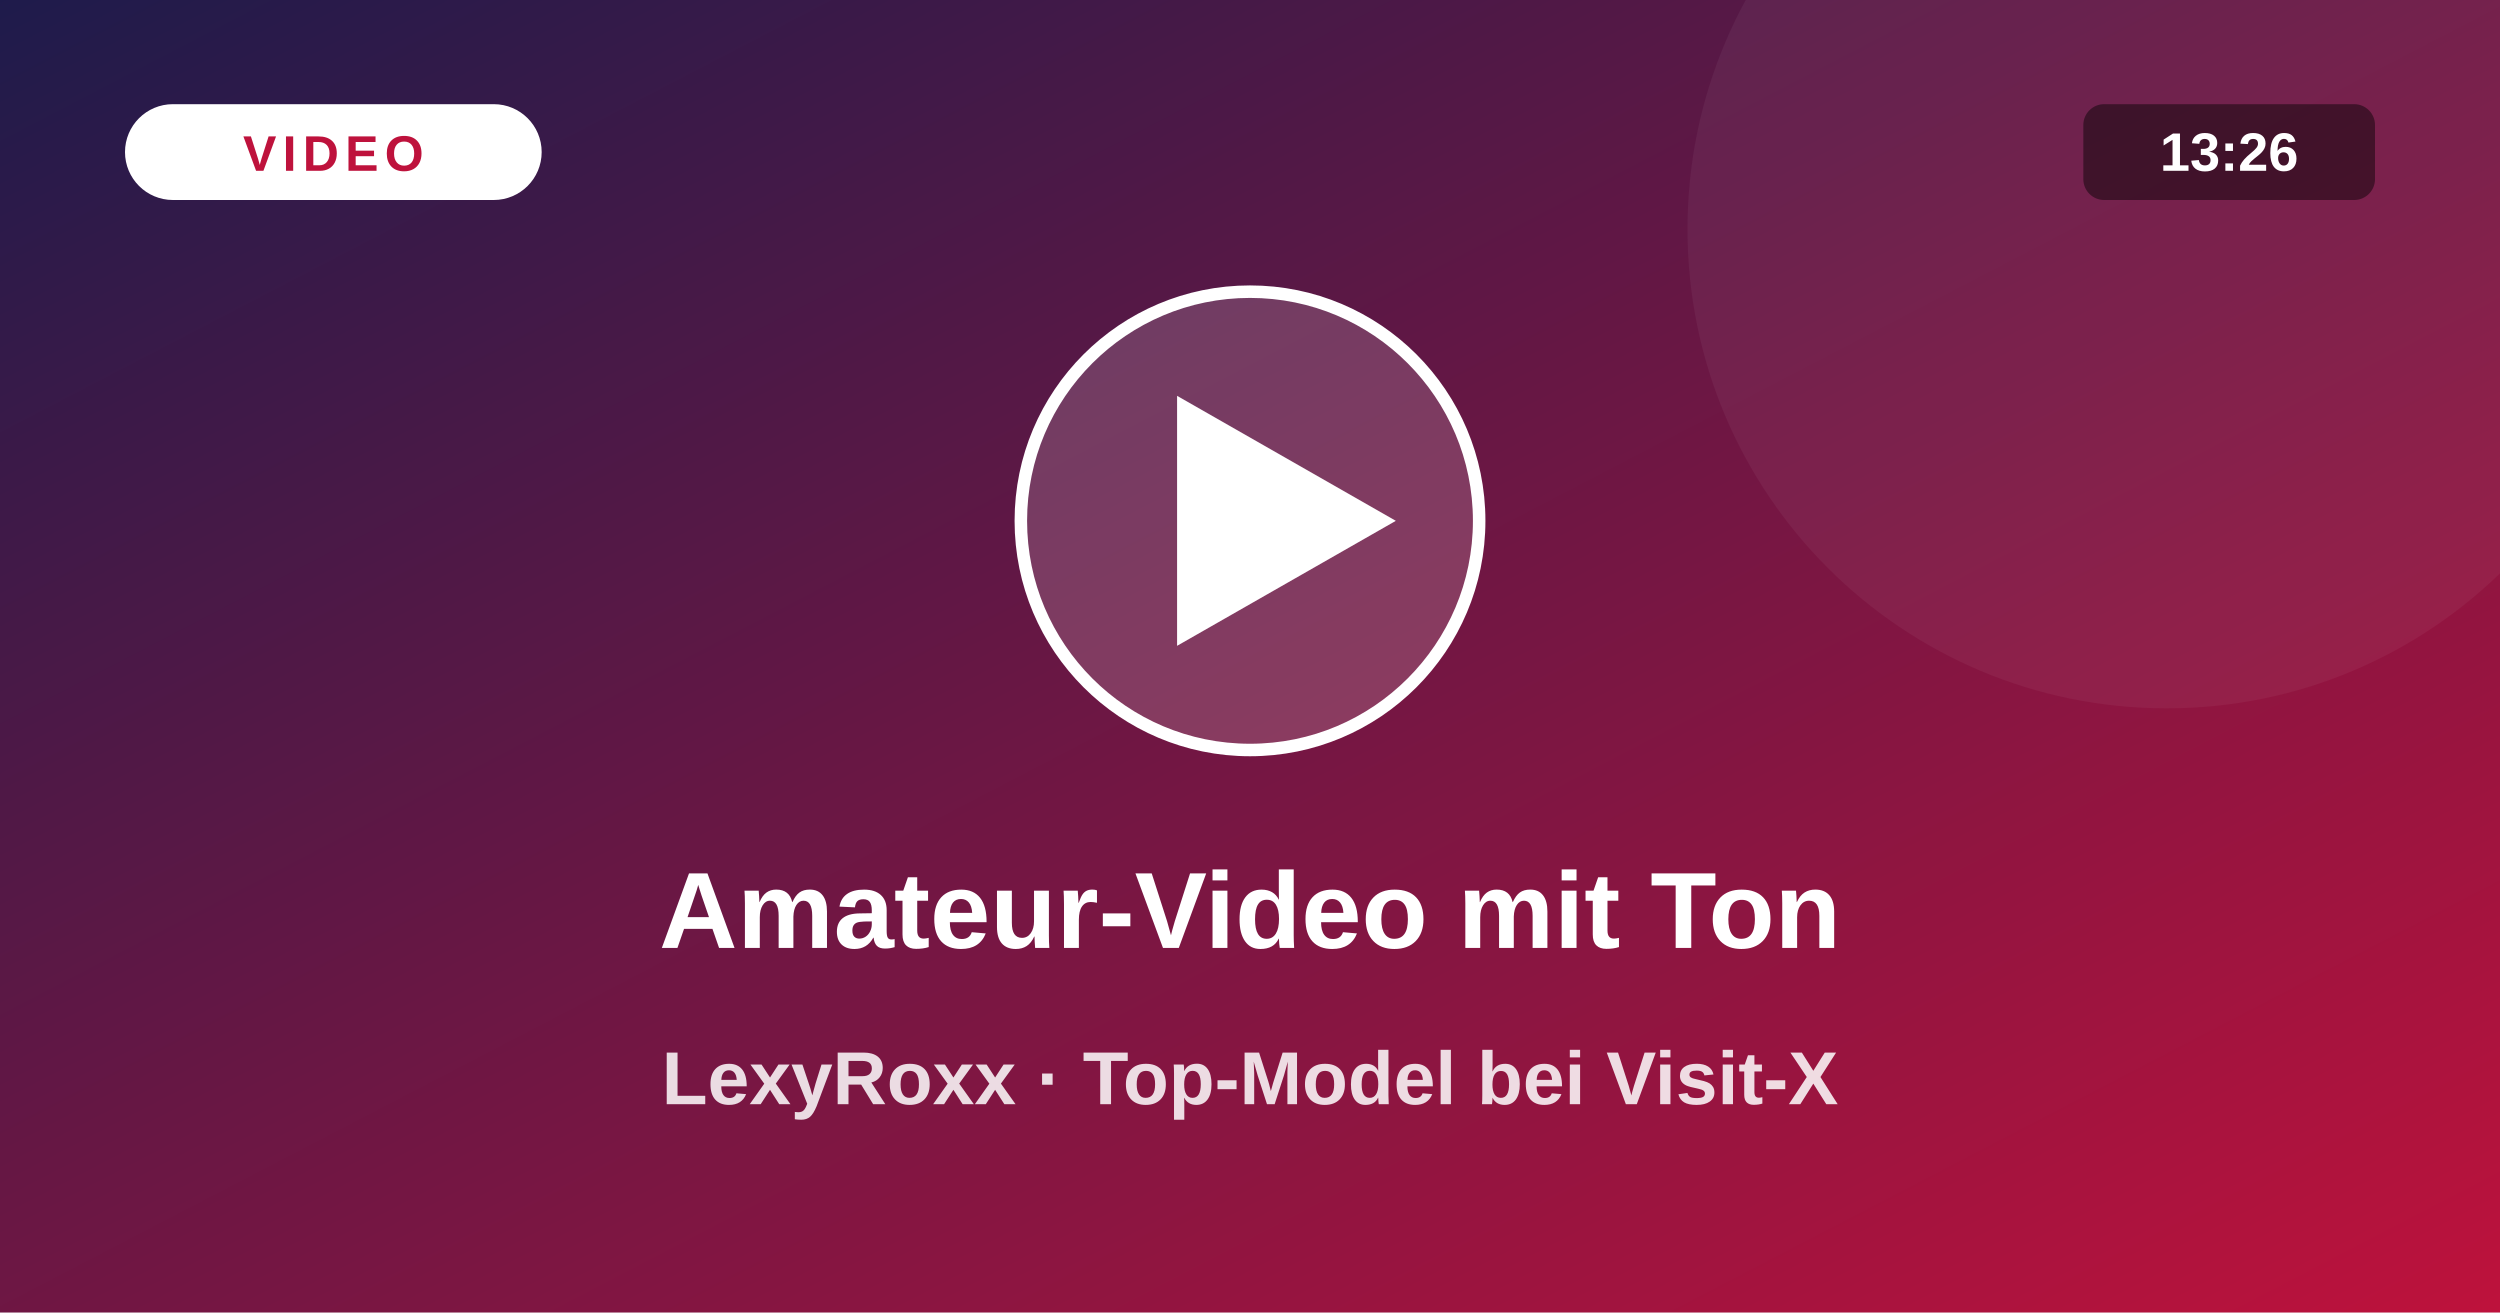
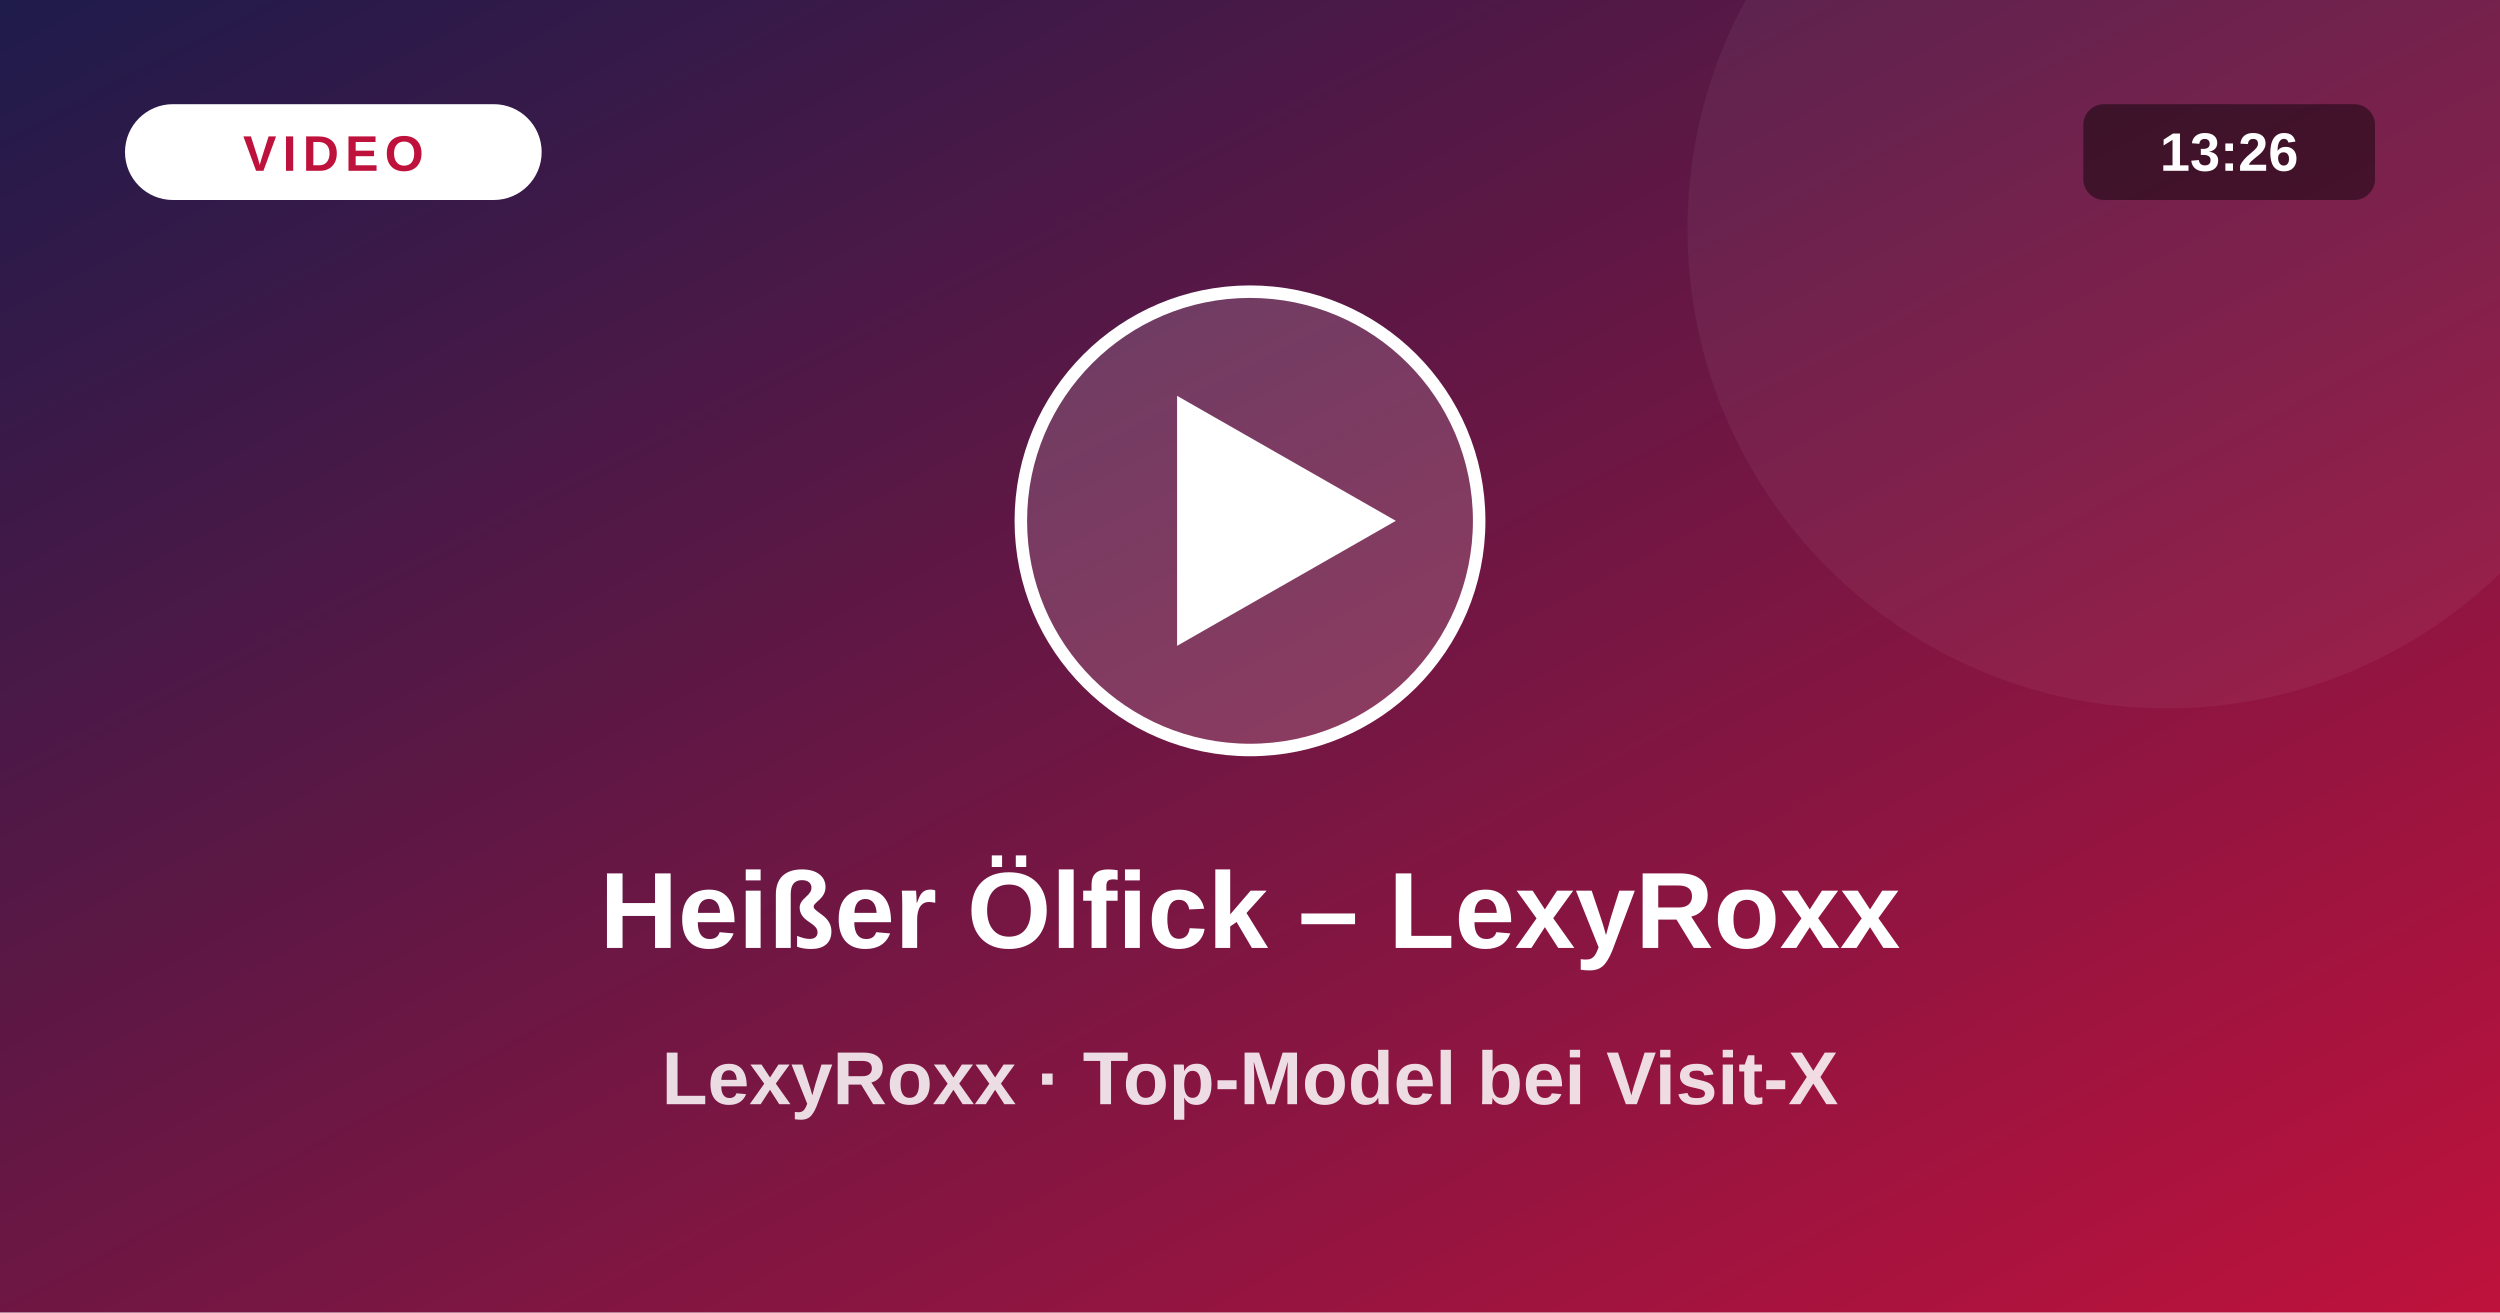
<svg xmlns="http://www.w3.org/2000/svg" viewBox="0 0 1200 630">
  <defs>
    <linearGradient id="vg" x1="0" y1="0" x2="1" y2="1">
      <stop offset="0" stop-color="#1e1b4b" />
      <stop offset="1" stop-color="#be123c" />
    </linearGradient>
  </defs>
  <rect width="1200" height="630" fill="url(#vg)" />
  <circle cx="1040" cy="110" r="230" fill="#fff" fill-opacity=".05" />
  <circle cx="600" cy="250" r="110" fill="#fff" fill-opacity=".16" stroke="#fff" stroke-width="6" />
  <path d="M565 190 L565 310 L670 250 Z" fill="#fff" />
  <rect x="60" y="50" width="200" height="46" rx="23" fill="#fff" />
  <text x="160" y="82" text-anchor="middle" font-size="24" font-weight="800" fill="#be123c" letter-spacing="3" font-family="system-ui,Arial,sans-serif">VIDEO</text>
  <rect x="1000" y="50" width="140" height="46" rx="10" fill="#000" fill-opacity=".45" />
  <text x="1070" y="82" text-anchor="middle" font-size="26" font-weight="700" fill="#fff" font-family="system-ui,Arial,sans-serif">13:26</text>
-   <text x="600" y="455" text-anchor="middle" font-size="52" font-weight="800" fill="#fff" font-family="system-ui,Arial,sans-serif">Amateur-Video mit Ton</text>
+   <text x="600" y="455" text-anchor="middle" font-size="52" font-weight="800" fill="#fff" font-family="system-ui,Arial,sans-serif">Heißer Ölfick – LexyRoxx</text>
  <text x="600" y="530" text-anchor="middle" font-size="36" font-weight="600" fill="#fff" fill-opacity=".85" font-family="system-ui,Arial,sans-serif">LexyRoxx · Top-Model bei Visit-X</text>
</svg>
